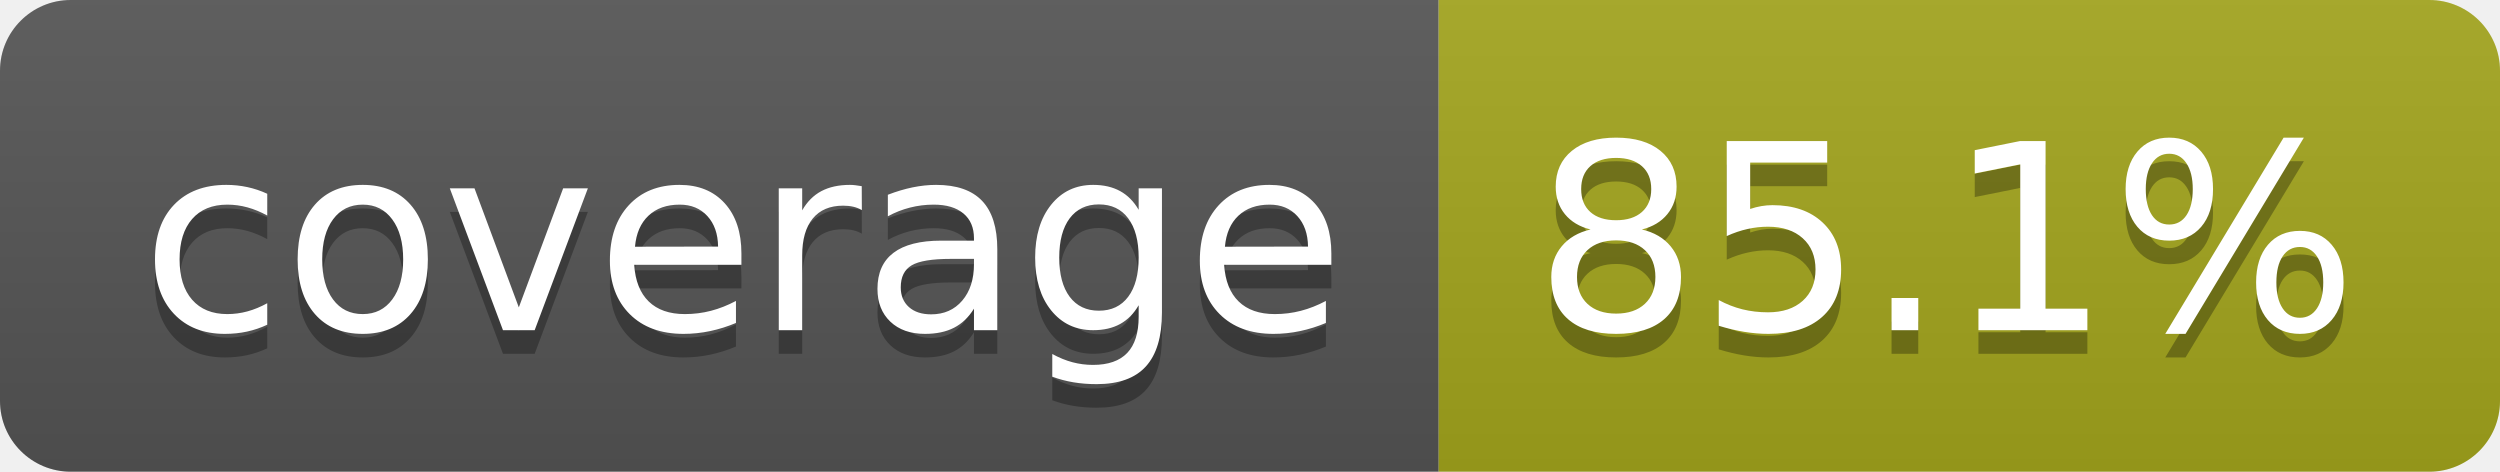
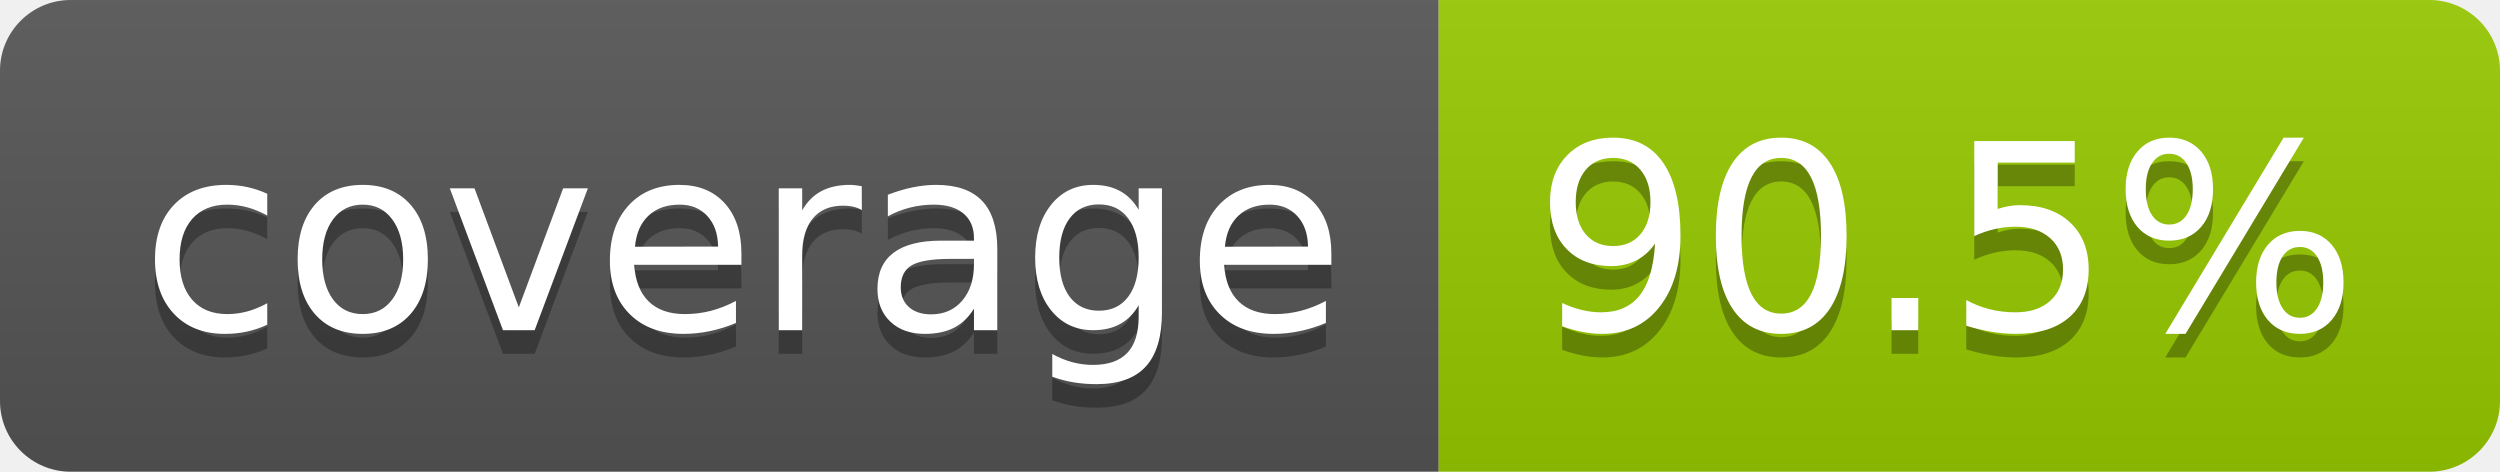
- <svg xmlns="http://www.w3.org/2000/svg" width="106" height="20" role="img" aria-label="coverage: 85.1%">
+ <svg xmlns="http://www.w3.org/2000/svg" width="106" height="20" role="img" aria-label="coverage: 90.5%">
  <linearGradient id="s" x2="0" y2="100%">
    <stop offset="0" stop-color="#bbb" stop-opacity=".1" />
    <stop offset="1" stop-opacity=".1" />
  </linearGradient>
  <clipPath id="r">
    <rect width="106" height="20" rx="3" fill="#fff" />
  </clipPath>
  <g clip-path="url(#r)">
    <rect width="61" height="20" fill="#555" />
-     <rect x="61" width="45" height="20" fill="#a4a61d" />
+     <rect x="61" width="45" height="20" fill="#97ca00" />
    <rect width="106" height="20" fill="url(#s)" />
  </g>
  <g fill="#fff" text-anchor="middle" font-family="Verdana,Geneva,DejaVu Sans,sans-serif" text-rendering="geometricPrecision" font-size="110">
    <text aria-hidden="true" x="315" y="150" fill="#010101" fill-opacity=".3" transform="scale(.1)" textLength="510">coverage</text>
    <text x="315" y="140" transform="scale(.1)" fill="#fff" textLength="510">coverage</text>
-     <text aria-hidden="true" x="825" y="150" fill="#010101" fill-opacity=".3" transform="scale(.1)" textLength="350">85.1%</text>
-     <text x="825" y="140" transform="scale(.1)" fill="#fff" textLength="350">85.1%</text>
+     <text aria-hidden="true" x="825" y="150" fill="#010101" fill-opacity=".3" transform="scale(.1)" textLength="350">90.5%</text>
+     <text x="825" y="140" transform="scale(.1)" fill="#fff" textLength="350">90.5%</text>
  </g>
</svg>
